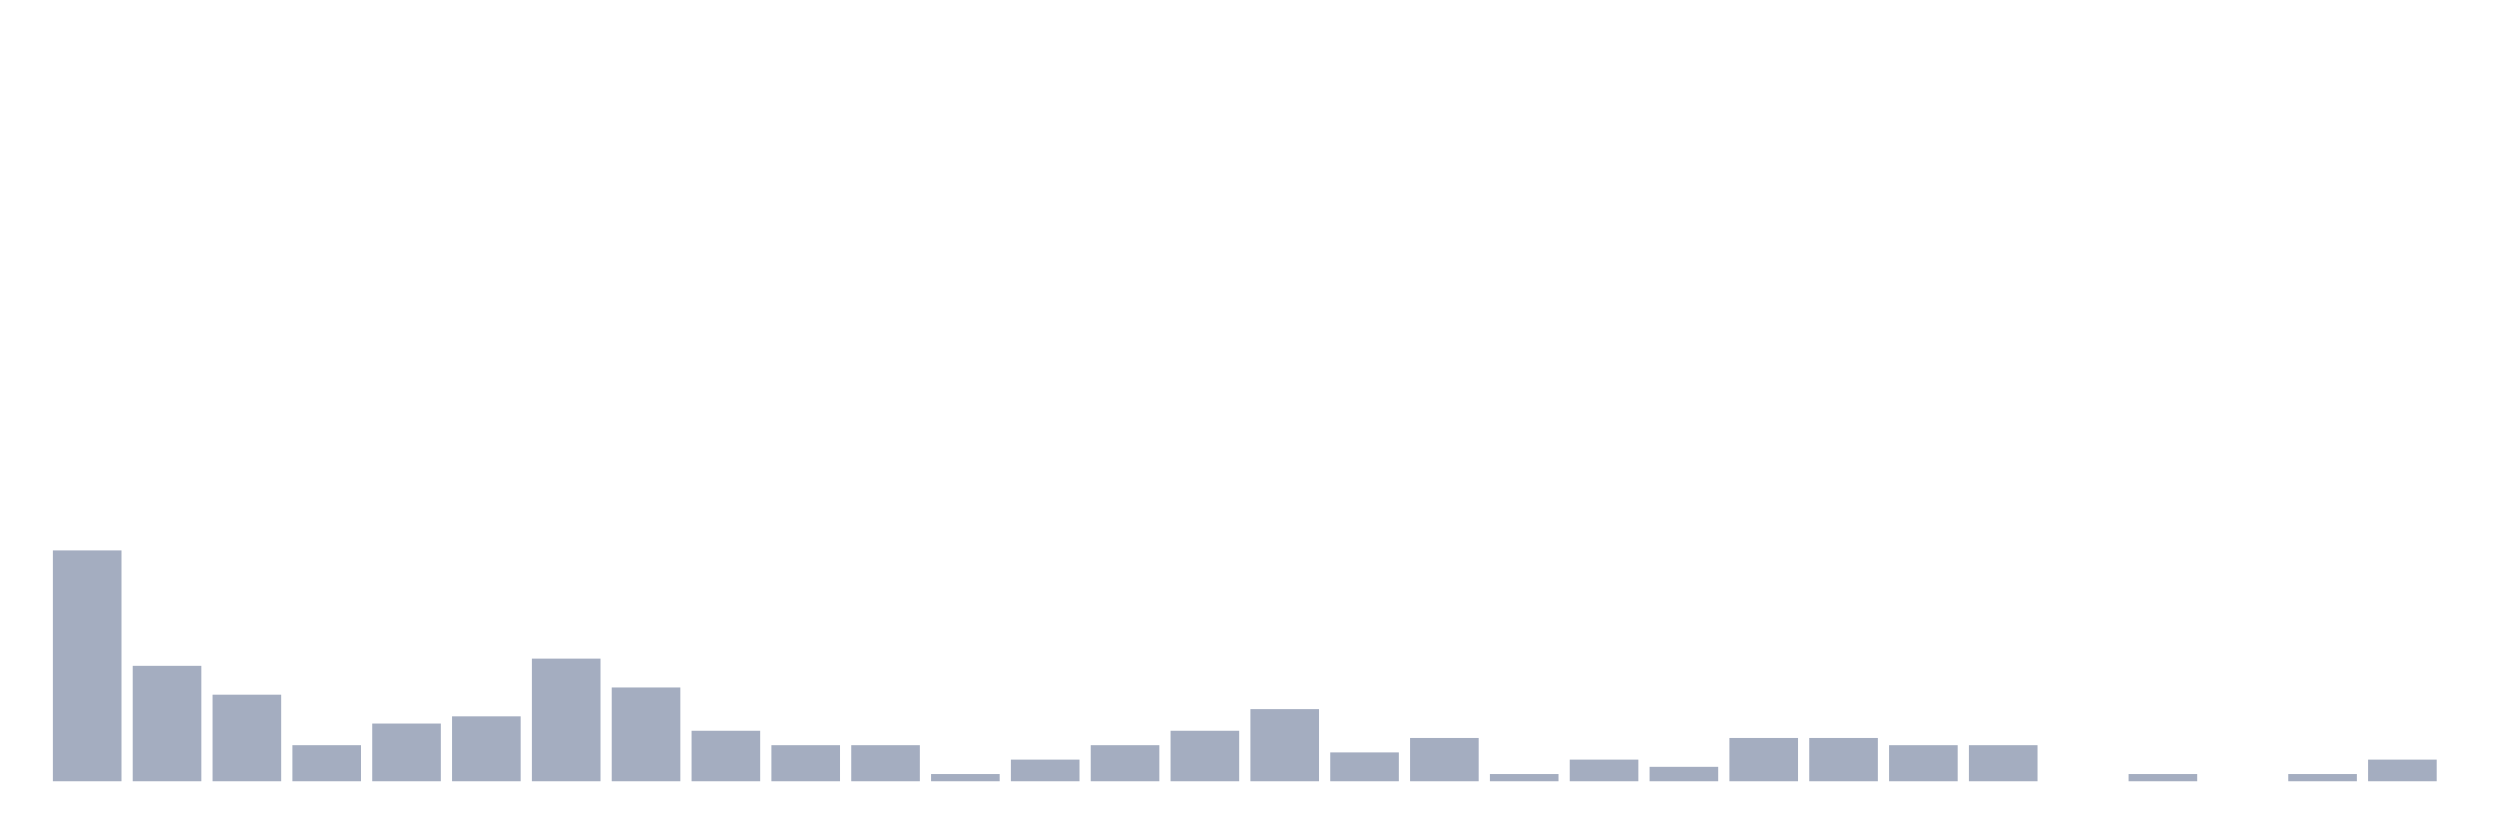
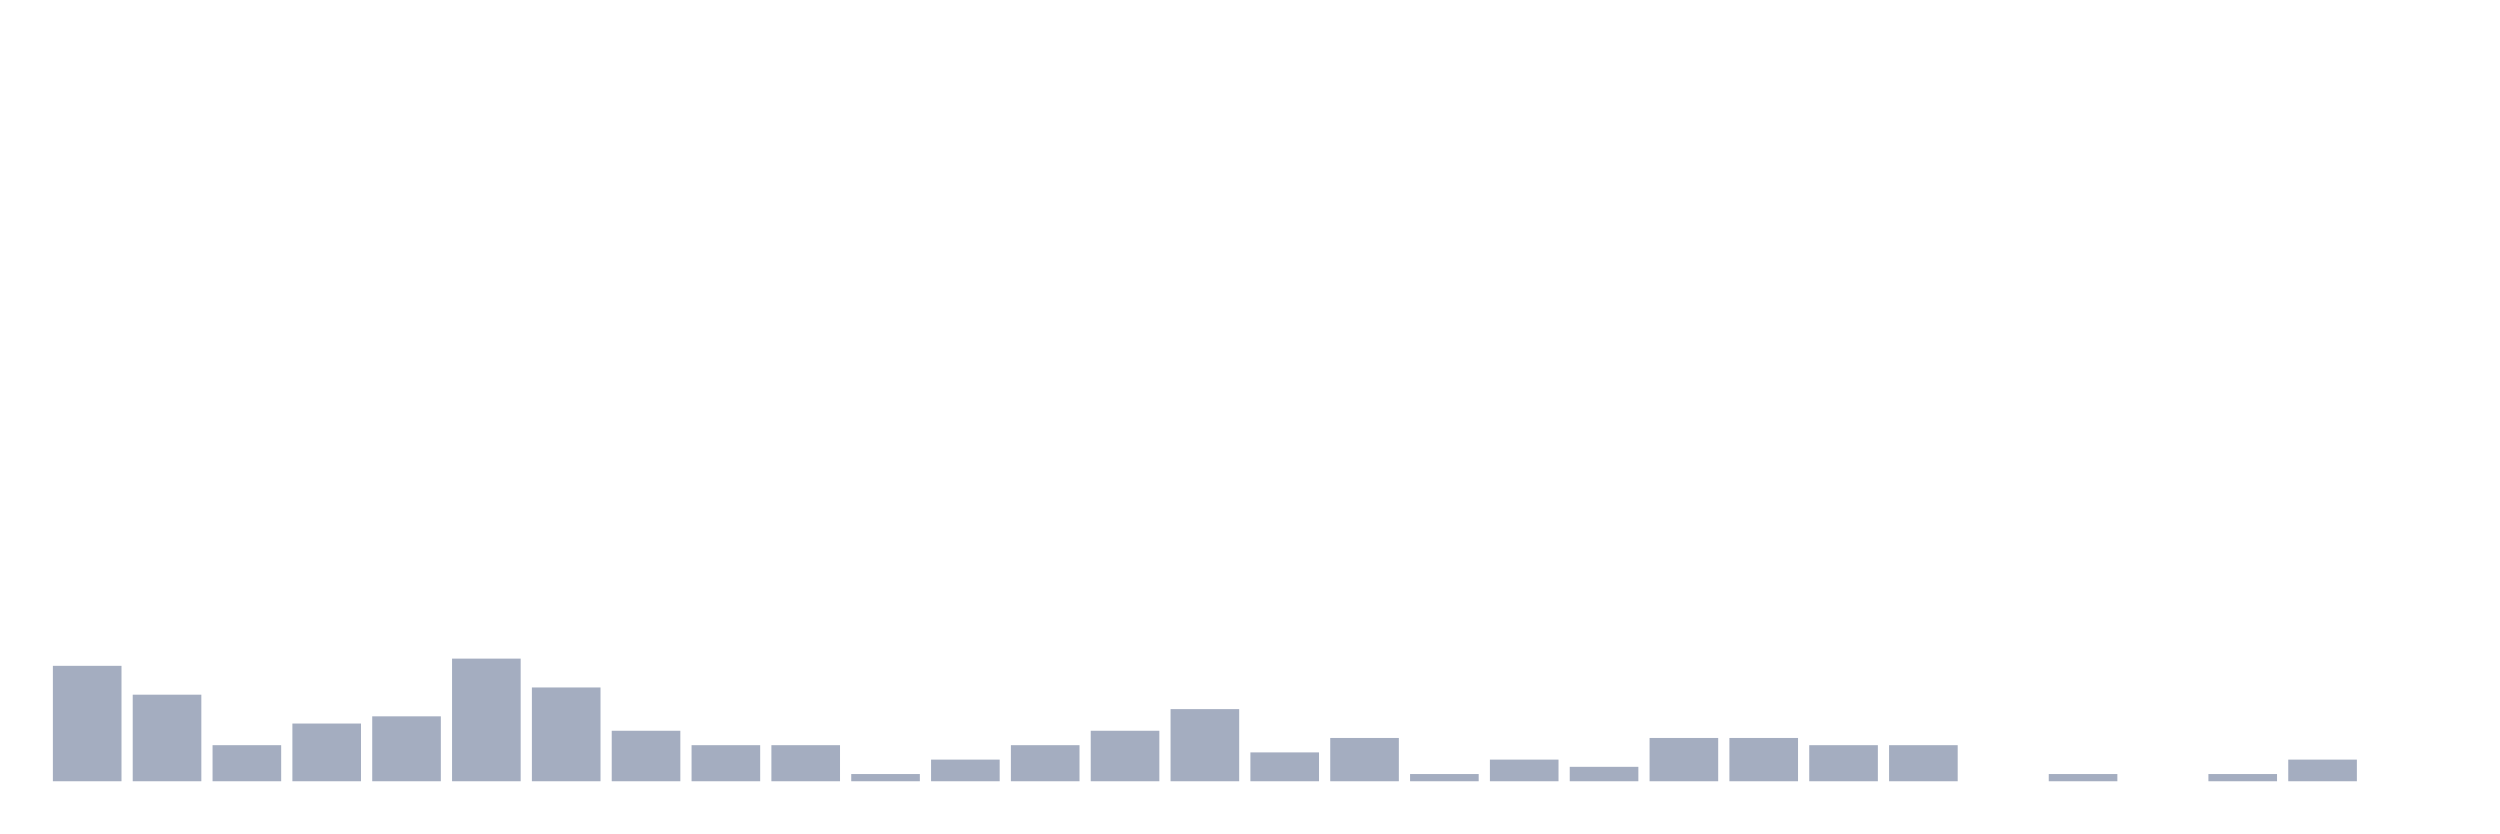
<svg xmlns="http://www.w3.org/2000/svg" viewBox="0 0 480 160">
  <g transform="translate(10,10)">
-     <rect class="bar" x="0.153" width="13.175" y="95.679" height="44.321" fill="rgb(164,173,192)" />
-     <rect class="bar" x="15.482" width="13.175" y="117.839" height="22.161" fill="rgb(164,173,192)" />
-     <rect class="bar" x="30.81" width="13.175" y="123.38" height="16.62" fill="rgb(164,173,192)" />
-     <rect class="bar" x="46.138" width="13.175" y="133.075" height="6.925" fill="rgb(164,173,192)" />
-     <rect class="bar" x="61.466" width="13.175" y="128.92" height="11.08" fill="rgb(164,173,192)" />
-     <rect class="bar" x="76.794" width="13.175" y="127.535" height="12.465" fill="rgb(164,173,192)" />
-     <rect class="bar" x="92.123" width="13.175" y="116.454" height="23.546" fill="rgb(164,173,192)" />
-     <rect class="bar" x="107.451" width="13.175" y="121.994" height="18.006" fill="rgb(164,173,192)" />
-     <rect class="bar" x="122.779" width="13.175" y="130.305" height="9.695" fill="rgb(164,173,192)" />
+     <rect class="bar" x="0.153" width="13.175" y="117.839" height="22.161" fill="rgb(164,173,192)" />
+     <rect class="bar" x="15.482" width="13.175" y="123.38" height="16.62" fill="rgb(164,173,192)" />
+     <rect class="bar" x="30.81" width="13.175" y="133.075" height="6.925" fill="rgb(164,173,192)" />
+     <rect class="bar" x="46.138" width="13.175" y="128.92" height="11.08" fill="rgb(164,173,192)" />
+     <rect class="bar" x="61.466" width="13.175" y="127.535" height="12.465" fill="rgb(164,173,192)" />
+     <rect class="bar" x="76.794" width="13.175" y="116.454" height="23.546" fill="rgb(164,173,192)" />
+     <rect class="bar" x="92.123" width="13.175" y="121.994" height="18.006" fill="rgb(164,173,192)" />
+     <rect class="bar" x="107.451" width="13.175" y="130.305" height="9.695" fill="rgb(164,173,192)" />
+     <rect class="bar" x="122.779" width="13.175" y="133.075" height="6.925" fill="rgb(164,173,192)" />
    <rect class="bar" x="138.107" width="13.175" y="133.075" height="6.925" fill="rgb(164,173,192)" />
-     <rect class="bar" x="153.436" width="13.175" y="133.075" height="6.925" fill="rgb(164,173,192)" />
-     <rect class="bar" x="168.764" width="13.175" y="138.615" height="1.385" fill="rgb(164,173,192)" />
-     <rect class="bar" x="184.092" width="13.175" y="135.845" height="4.155" fill="rgb(164,173,192)" />
-     <rect class="bar" x="199.42" width="13.175" y="133.075" height="6.925" fill="rgb(164,173,192)" />
-     <rect class="bar" x="214.748" width="13.175" y="130.305" height="9.695" fill="rgb(164,173,192)" />
-     <rect class="bar" x="230.077" width="13.175" y="126.15" height="13.85" fill="rgb(164,173,192)" />
-     <rect class="bar" x="245.405" width="13.175" y="134.46" height="5.54" fill="rgb(164,173,192)" />
-     <rect class="bar" x="260.733" width="13.175" y="131.69" height="8.31" fill="rgb(164,173,192)" />
-     <rect class="bar" x="276.061" width="13.175" y="138.615" height="1.385" fill="rgb(164,173,192)" />
-     <rect class="bar" x="291.39" width="13.175" y="135.845" height="4.155" fill="rgb(164,173,192)" />
-     <rect class="bar" x="306.718" width="13.175" y="137.23" height="2.77" fill="rgb(164,173,192)" />
+     <rect class="bar" x="153.436" width="13.175" y="138.615" height="1.385" fill="rgb(164,173,192)" />
+     <rect class="bar" x="168.764" width="13.175" y="135.845" height="4.155" fill="rgb(164,173,192)" />
+     <rect class="bar" x="184.092" width="13.175" y="133.075" height="6.925" fill="rgb(164,173,192)" />
+     <rect class="bar" x="199.42" width="13.175" y="130.305" height="9.695" fill="rgb(164,173,192)" />
+     <rect class="bar" x="214.748" width="13.175" y="126.15" height="13.85" fill="rgb(164,173,192)" />
+     <rect class="bar" x="230.077" width="13.175" y="134.46" height="5.54" fill="rgb(164,173,192)" />
+     <rect class="bar" x="245.405" width="13.175" y="131.69" height="8.31" fill="rgb(164,173,192)" />
+     <rect class="bar" x="260.733" width="13.175" y="138.615" height="1.385" fill="rgb(164,173,192)" />
+     <rect class="bar" x="276.061" width="13.175" y="135.845" height="4.155" fill="rgb(164,173,192)" />
+     <rect class="bar" x="291.39" width="13.175" y="137.23" height="2.77" fill="rgb(164,173,192)" />
+     <rect class="bar" x="306.718" width="13.175" y="131.69" height="8.31" fill="rgb(164,173,192)" />
    <rect class="bar" x="322.046" width="13.175" y="131.69" height="8.31" fill="rgb(164,173,192)" />
-     <rect class="bar" x="337.374" width="13.175" y="131.69" height="8.31" fill="rgb(164,173,192)" />
+     <rect class="bar" x="337.374" width="13.175" y="133.075" height="6.925" fill="rgb(164,173,192)" />
    <rect class="bar" x="352.702" width="13.175" y="133.075" height="6.925" fill="rgb(164,173,192)" />
-     <rect class="bar" x="368.031" width="13.175" y="133.075" height="6.925" fill="rgb(164,173,192)" />
-     <rect class="bar" x="383.359" width="13.175" y="140" height="0" fill="rgb(164,173,192)" />
-     <rect class="bar" x="398.687" width="13.175" y="138.615" height="1.385" fill="rgb(164,173,192)" />
-     <rect class="bar" x="414.015" width="13.175" y="140" height="0" fill="rgb(164,173,192)" />
-     <rect class="bar" x="429.344" width="13.175" y="138.615" height="1.385" fill="rgb(164,173,192)" />
-     <rect class="bar" x="444.672" width="13.175" y="135.845" height="4.155" fill="rgb(164,173,192)" />
+     <rect class="bar" x="368.031" width="13.175" y="140" height="0" fill="rgb(164,173,192)" />
+     <rect class="bar" x="383.359" width="13.175" y="138.615" height="1.385" fill="rgb(164,173,192)" />
+     <rect class="bar" x="398.687" width="13.175" y="140" height="0" fill="rgb(164,173,192)" />
+     <rect class="bar" x="414.015" width="13.175" y="138.615" height="1.385" fill="rgb(164,173,192)" />
+     <rect class="bar" x="429.344" width="13.175" y="135.845" height="4.155" fill="rgb(164,173,192)" />
+     <rect class="bar" x="444.672" width="13.175" y="140" height="0" fill="rgb(164,173,192)" />
  </g>
</svg>
